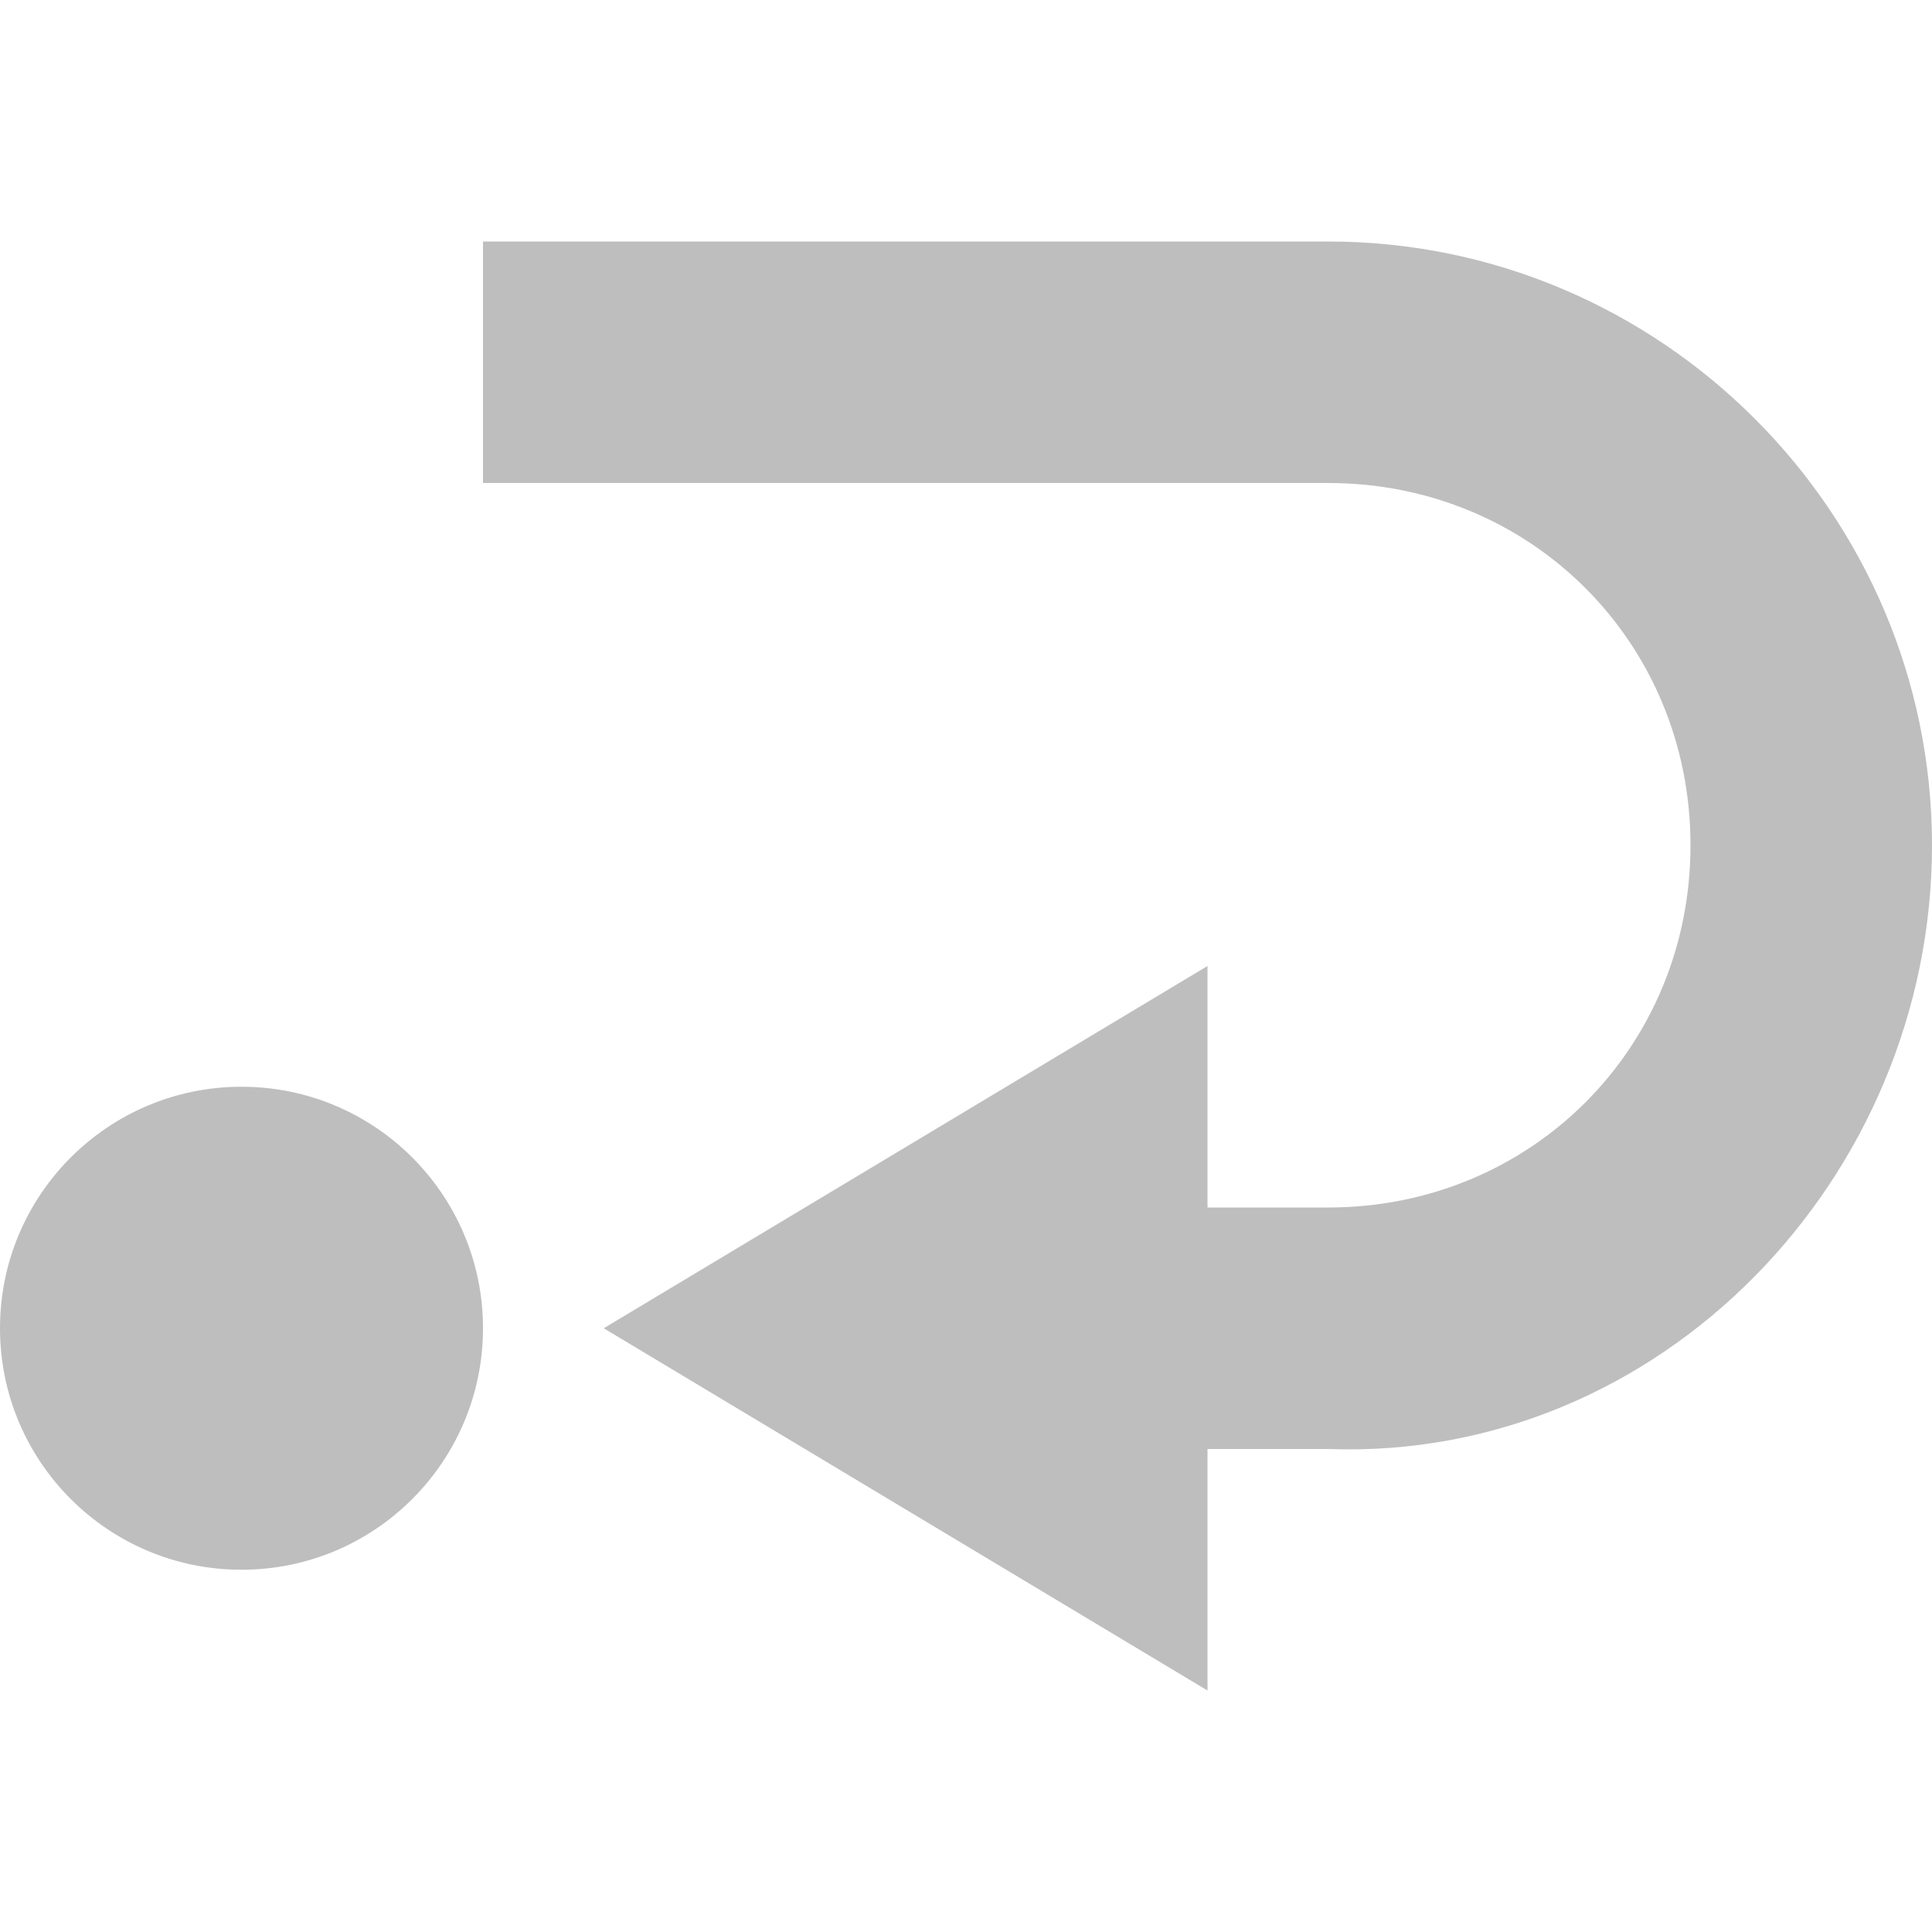
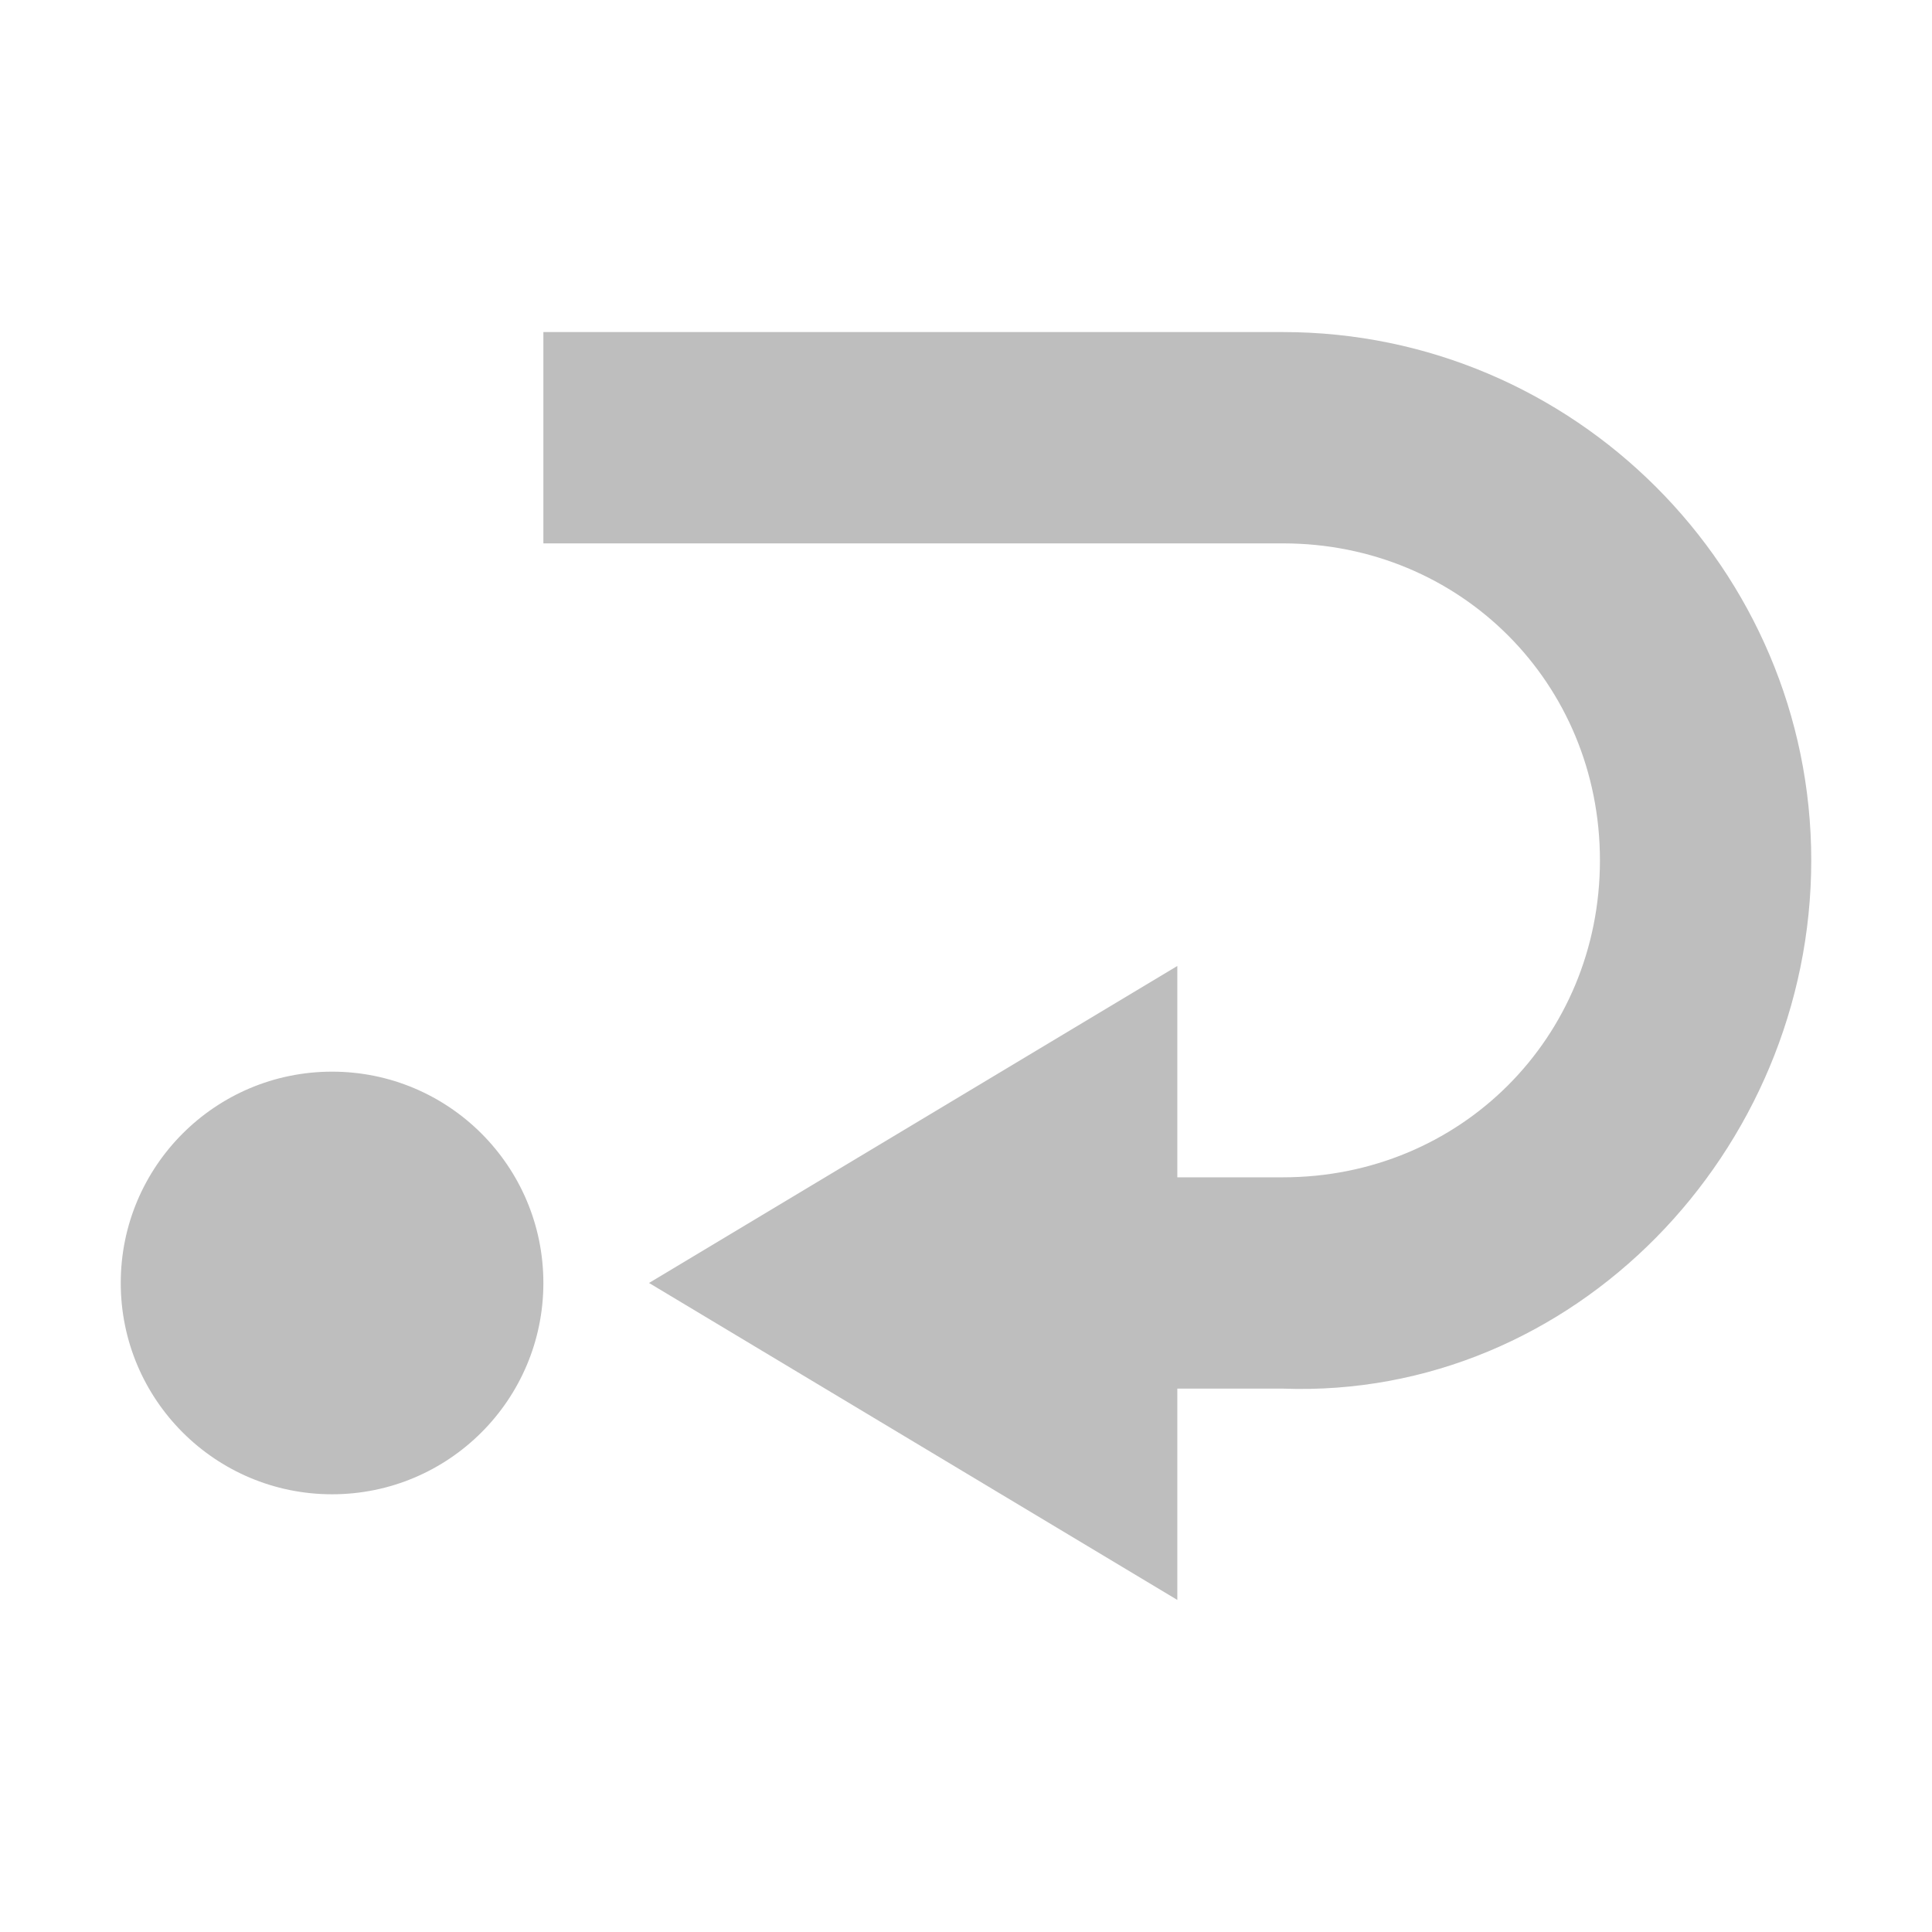
- <svg xmlns="http://www.w3.org/2000/svg" viewBox="0 0 16 16">
+ <svg xmlns="http://www.w3.org/2000/svg" viewBox="0 0 16 16" id="svg3313" version="1.1">
  <defs id="defs3051">
    <style type="text/css" id="current-color-scheme">
      .ColorScheme-Text {
        color:#bebebe;
      }
      </style>
  </defs>
-   <path style="fill:currentColor;fill-opacity:1;stroke:none" class="ColorScheme-Text" d="M 4 2 L 4 4 L 11 4 C 12.679 4 14 5.321 14 7 C 14 8.679 12.679 10 11 10 L 10 10 L 10 8 L 5 11 L 10 14 L 10 12 L 11 12 C 13.751 12.101 16 9.753 16 7 C 16 4.247 13.753 2 11 2 L 4 2 z M 2 9 A 2 2 0 0 0 0 11 A 2 2 0 0 0 2 13 A 2 2 0 0 0 4 11 A 2 2 0 0 0 2 9 z " />
+   <path style="color:#bebebe;fill:currentColor;fill-opacity:1;stroke:none" class="ColorScheme-Text" d="m 4.5,2.75 0,1.75 6.125,0 c 1.469,0 2.625,1.156 2.625,2.625 0,1.469 -1.156,2.625 -2.625,2.625 l -0.875,0 0,-1.75 -4.375,2.625 4.375,2.625 0,-1.75 0.875,0 C 13.032,11.588 15,9.534 15,7.125 15,4.716 13.034,2.75 10.625,2.75 L 4.5,2.75 Z M 2.75,8.875 A 1.75,1.75 0 0 0 1,10.625 1.75,1.75 0 0 0 2.75,12.375 1.75,1.75 0 0 0 4.5,10.625 1.75,1.75 0 0 0 2.75,8.875 Z" id="path3317" />
</svg>
